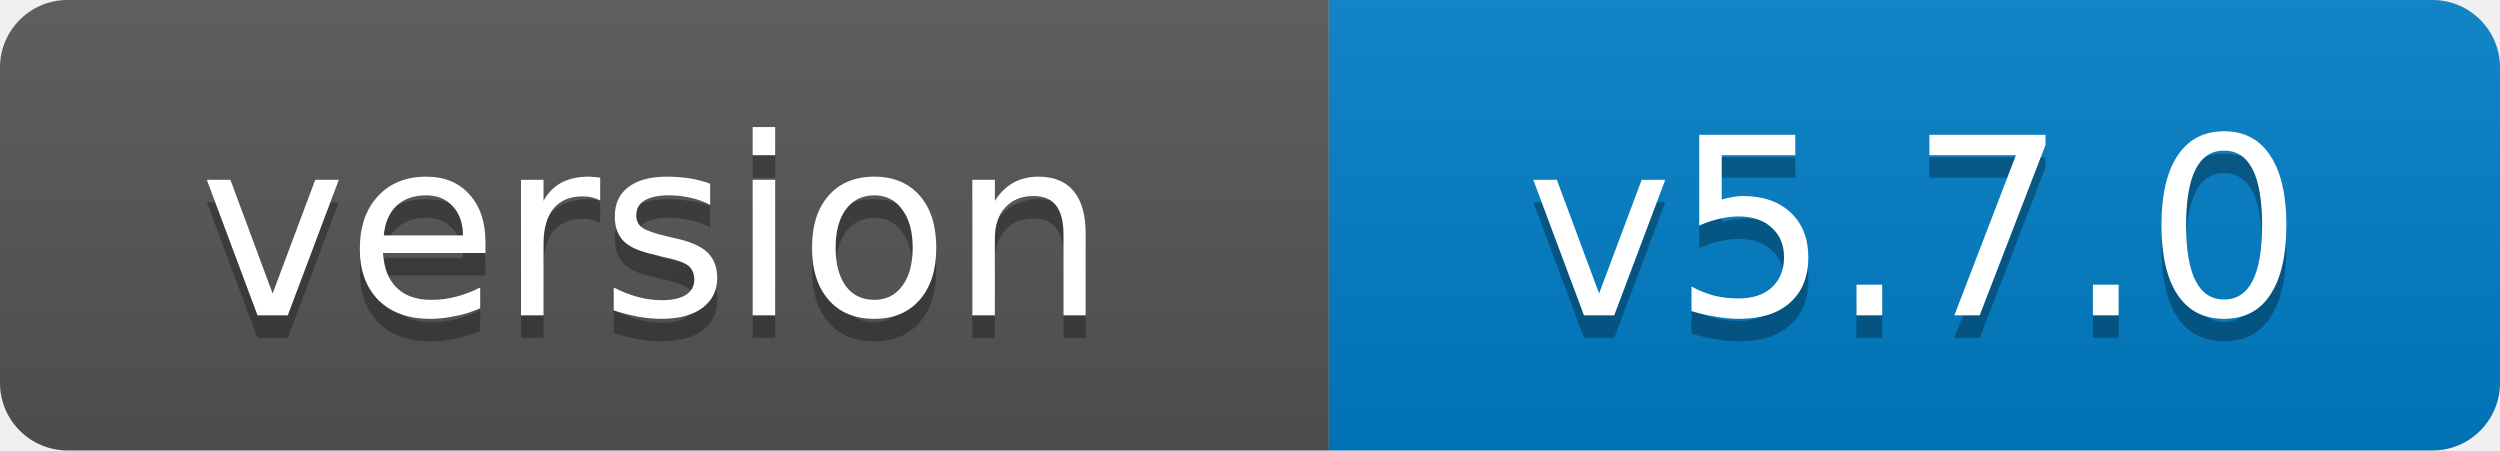
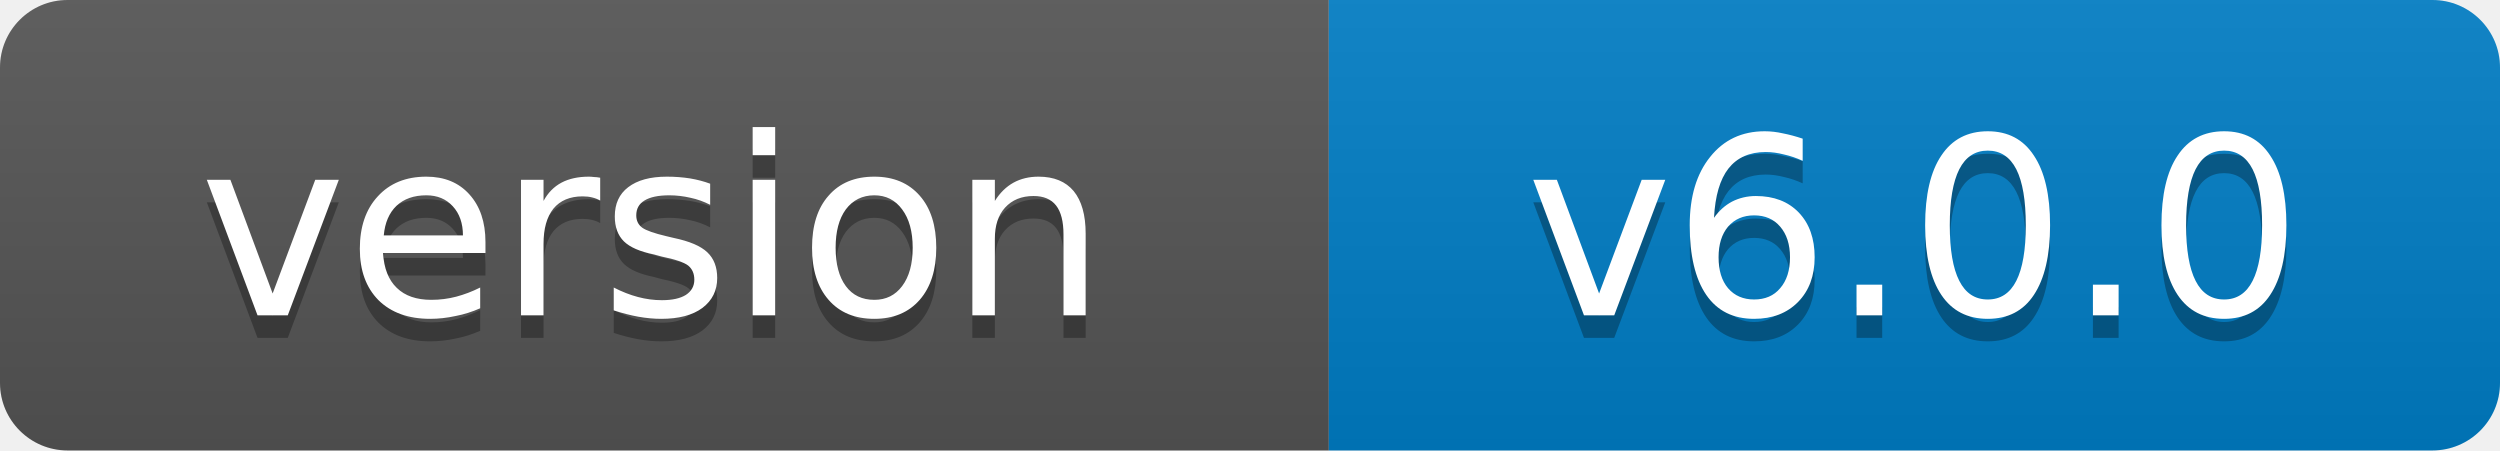
- <svg xmlns="http://www.w3.org/2000/svg" width="111" height="20" role="img" aria-label="version: v5.7.0">
+ <svg xmlns="http://www.w3.org/2000/svg" width="111" height="20" role="img" aria-label="version: v6.0.0">
  <linearGradient id="s" x2="0" y2="100%">
    <stop offset="0" stop-color="#bbb" stop-opacity=".1" />
    <stop offset="1" stop-opacity=".1" />
  </linearGradient>
  <clipPath id="r">
    <rect width="111" height="20" rx="3" fill="#fff" />
  </clipPath>
  <g clip-path="url(#r)">
    <rect width="59" height="20" fill="#555" />
    <rect x="59" width="52" height="20" fill="#007ec6" />
    <rect width="111" height="20" fill="url(#s)" />
  </g>
  <g fill="#fff" text-anchor="middle" font-family="Verdana,Geneva,DejaVu Sans,sans-serif" font-size="11">
    <text x="29" y="15" fill="#010101" fill-opacity=".3">version</text>
    <text x="29" y="14">version</text>
-     <text x="85" y="15" fill="#010101" fill-opacity=".3">v5.7.0</text>
-     <text x="85" y="14">v5.7.0</text>
+     <text x="85" y="15" fill="#010101" fill-opacity=".3">v6.0.0</text>
+     <text x="85" y="14">v6.0.0</text>
  </g>
</svg>
